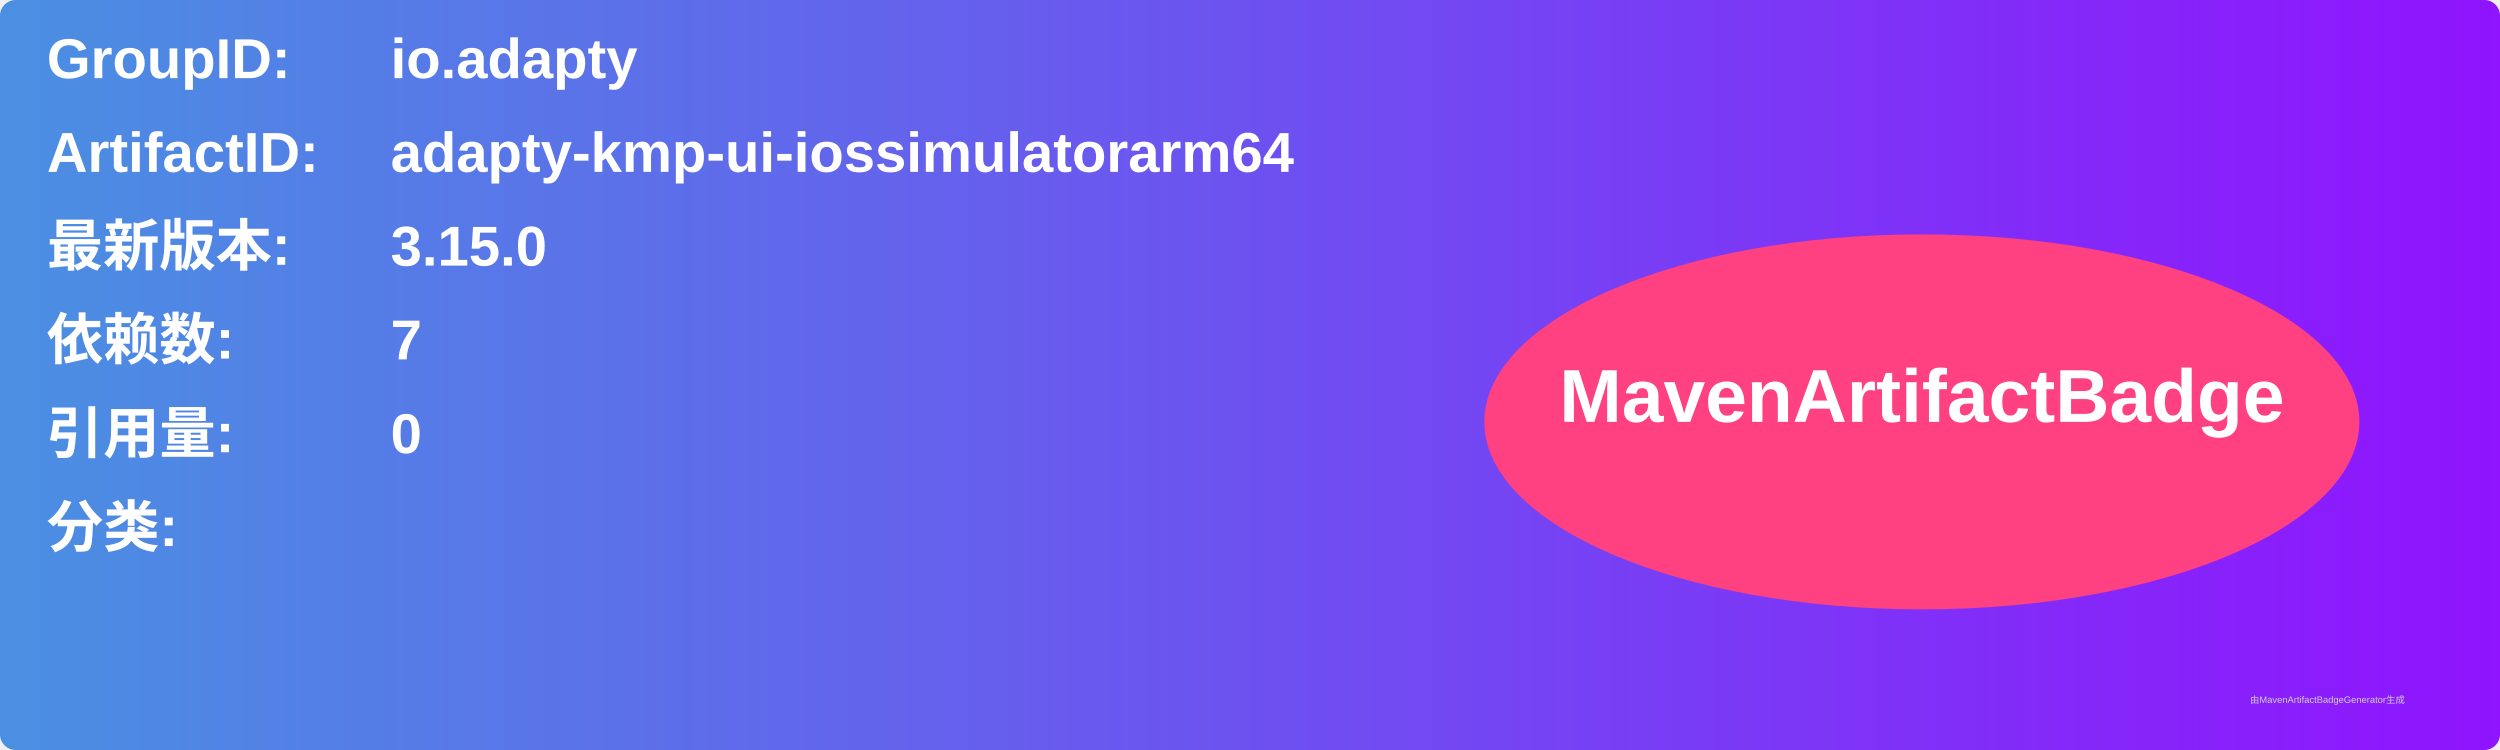
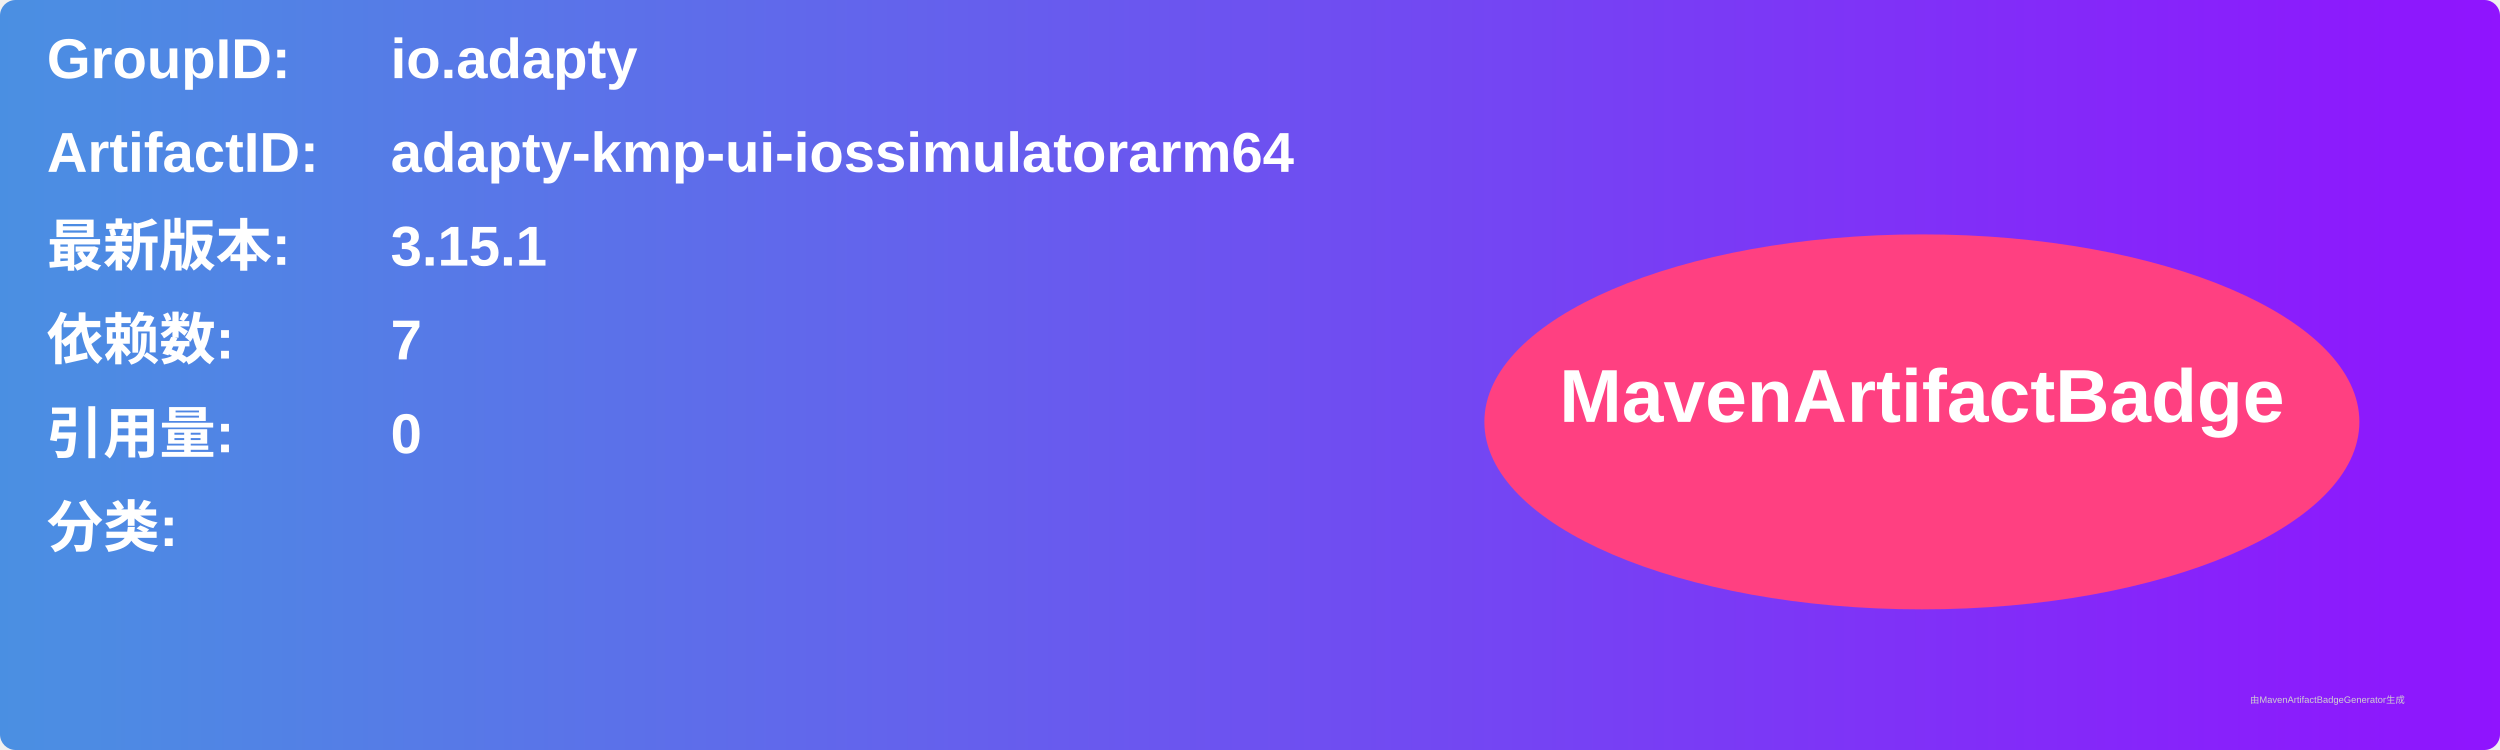
<svg xmlns="http://www.w3.org/2000/svg" width="800" height="240" viewBox="0 0 800 240">
  <linearGradient id="grad" x1="0%" y1="0%" x2="100%" y2="0%">
    <stop offset="0%" stop-color="#4a90e2" />
    <stop offset="100%" stop-color="#9013fe" />
  </linearGradient>
  <rect width="100%" height="100%" rx="5" ry="5" fill="url(#grad)" />
  <g transform="translate(15, 15)">
    <text x="0" y="10" font-family="Arial" font-size="18" fill="white" font-weight="bold" width="260">GroupID:</text>
    <text x="110" y="10" font-family="Arial" font-size="18" fill="white" font-weight="bold" width="460">io.adapty</text>
    <text x="0" y="40" font-family="Arial" font-size="18" fill="white" font-weight="bold" width="260">ArtifactID:</text>
    <text x="110" y="40" font-family="Arial" font-size="18" fill="white" font-weight="bold" width="460">adapty-kmp-ui-iossimulatorarm64</text>
    <text x="0" y="70" font-family="Arial" font-size="18" fill="white" font-weight="bold">最新版本:</text>
    <text x="110" y="70" font-family="Arial" font-size="18" fill="white" font-weight="bold">
-       <tspan font-weight="bold">3.15.0</tspan>
+       <tspan font-weight="bold">3.15.1</tspan>
    </text>
    <text x="0" y="100" font-family="Arial" font-size="18" fill="white" font-weight="bold">依赖数: </text>
    <text x="110" y="100" font-family="Arial" font-size="18" fill="white">
      <tspan font-weight="bold">7</tspan>
    </text>
    <text x="0" y="130" font-family="Arial" font-size="18" fill="white" font-weight="bold">引用量: </text>
    <text x="110" y="130" font-family="Arial" font-size="18" fill="white">
      <tspan font-weight="bold">0</tspan>
    </text>
    <text x="0" y="160" font-family="Arial" font-size="18" fill="white" font-weight="bold">分类:</text>
    <text x="10" y="190" font-family="Arial" font-size="10" fill="white">
      <tspan font-weight="bold" />
    </text>
    <ellipse cx="600" cy="120" rx="140" ry="60" fill="#ff4081" />
    <text x="600" y="120" text-anchor="middle" font-family="Arial" font-size="24" fill="white" font-weight="bold">MavenArtifactBadge</text>
  </g>
  <text x="720" y="225" font-family="Arial" font-size="3" fill="#d0d0d0">由MavenArtifactBadgeGenerator生成</text>
</svg>
